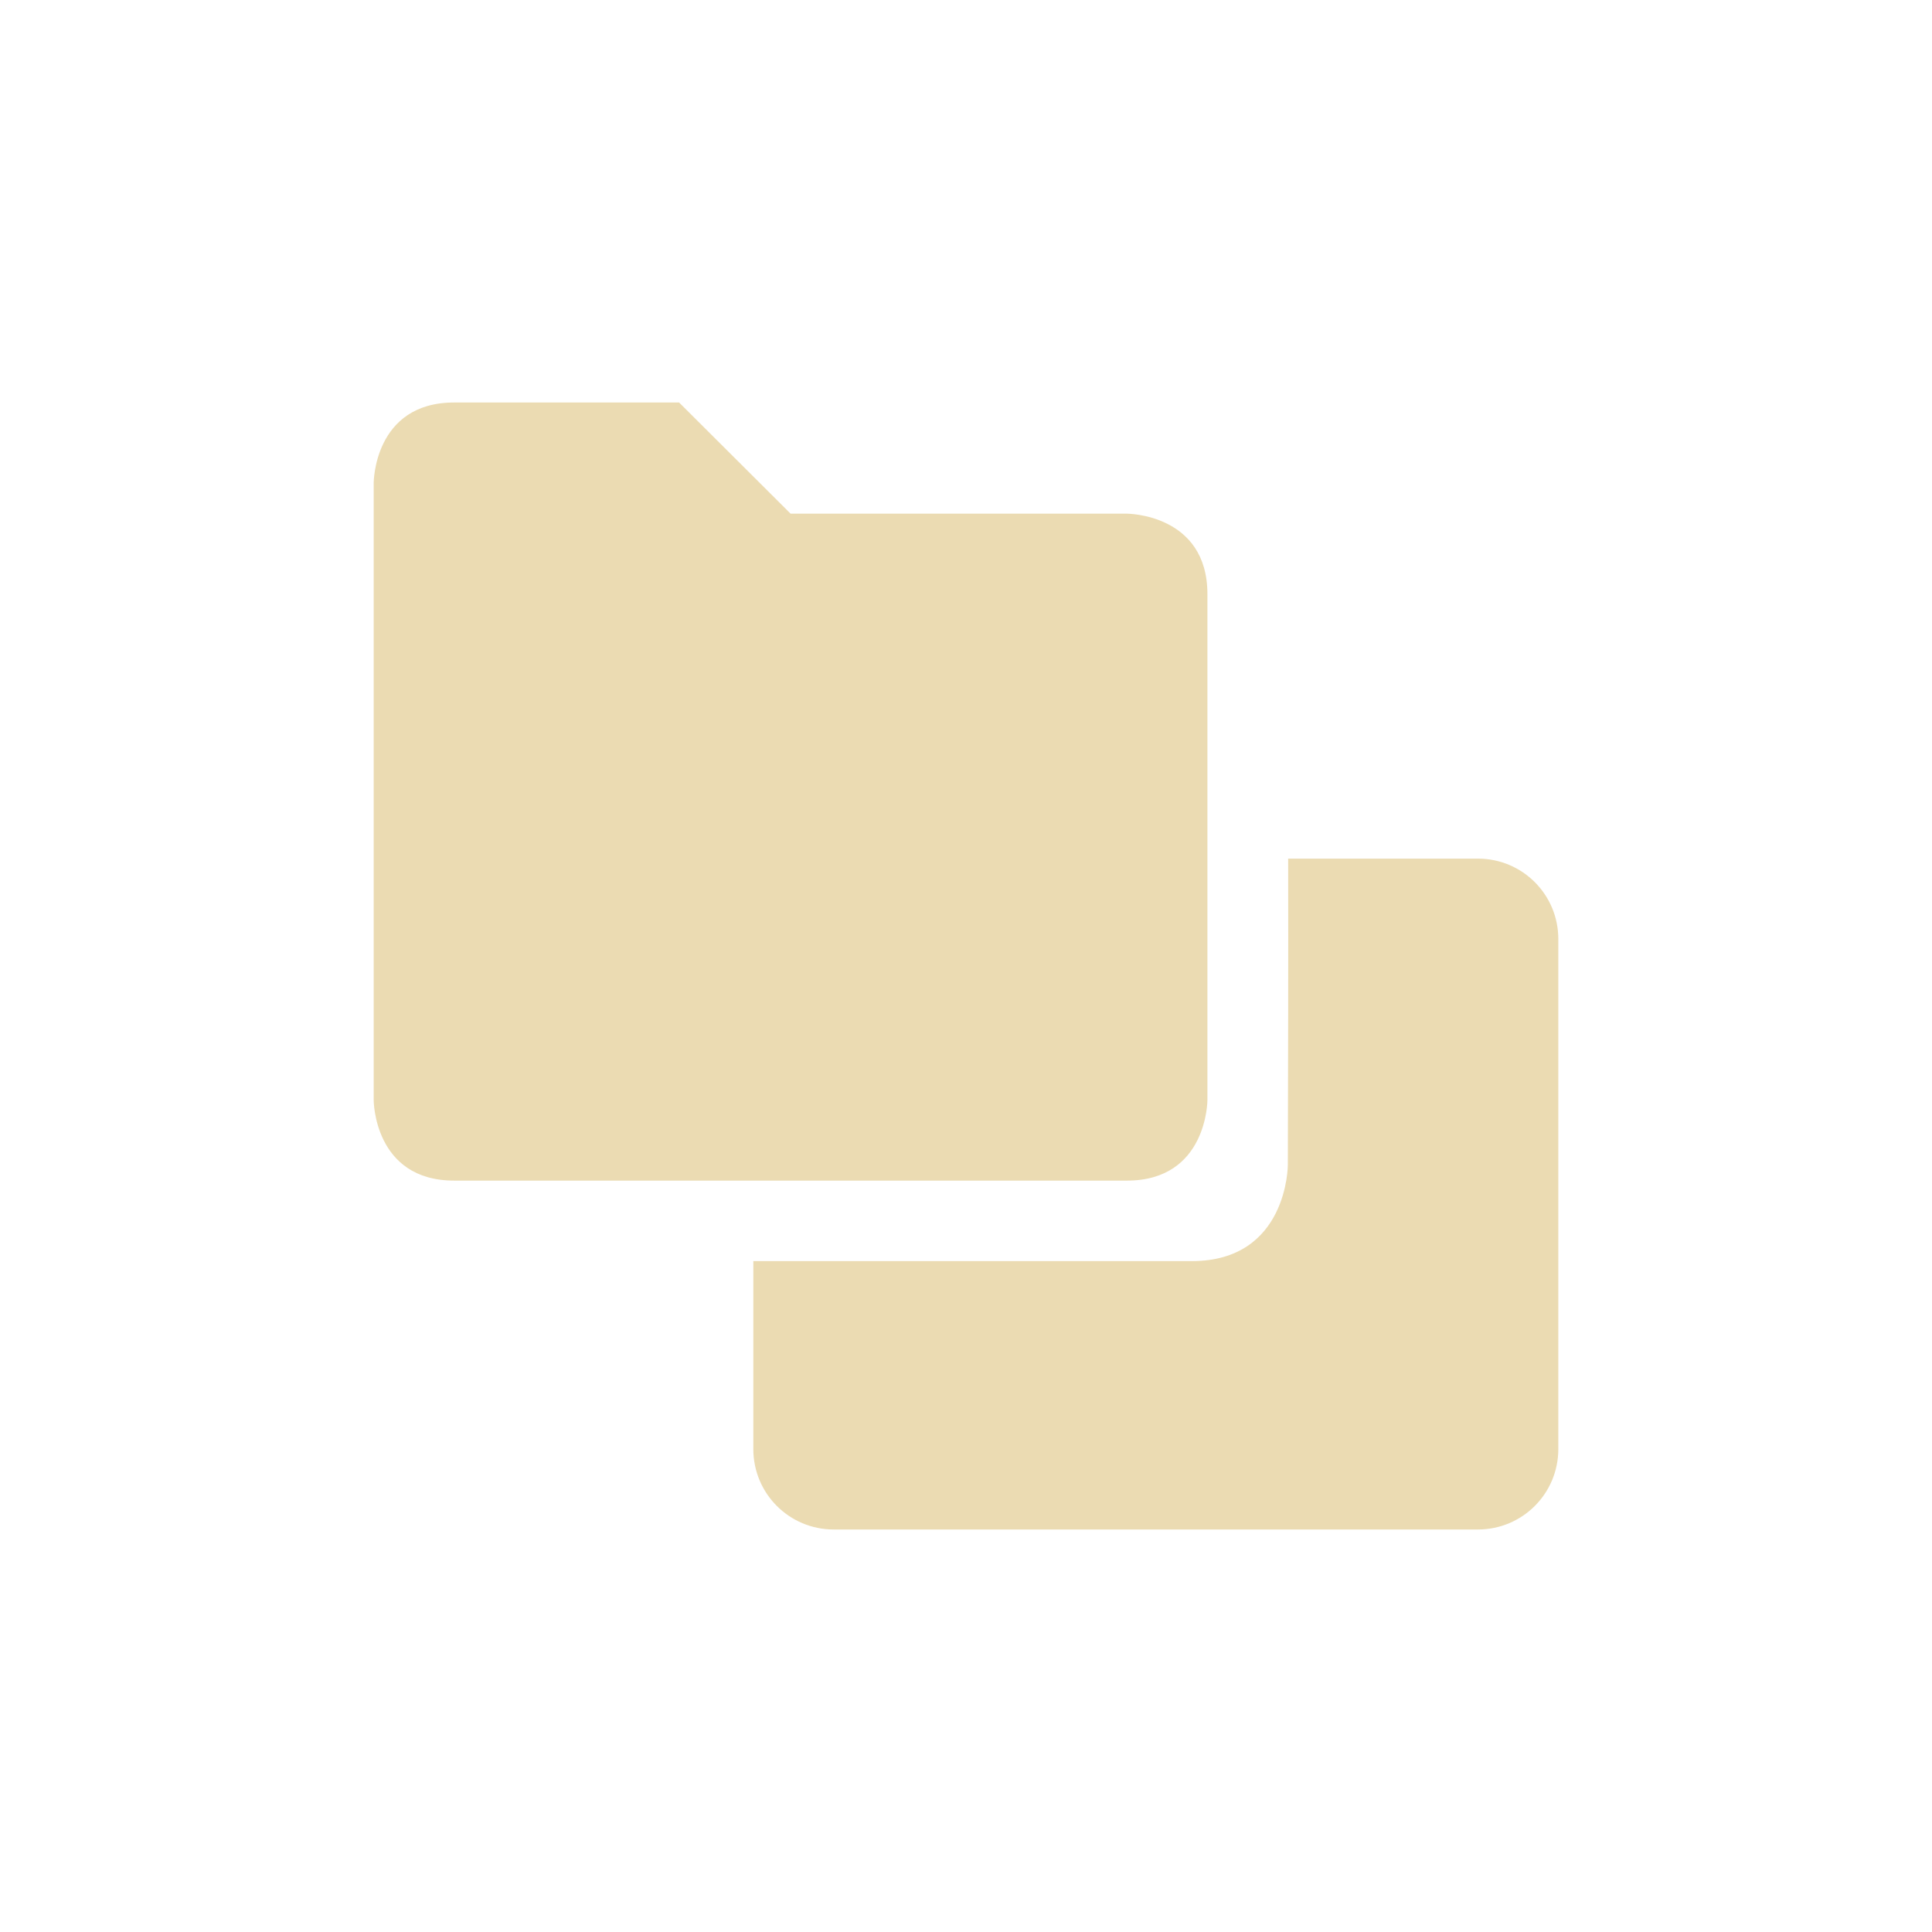
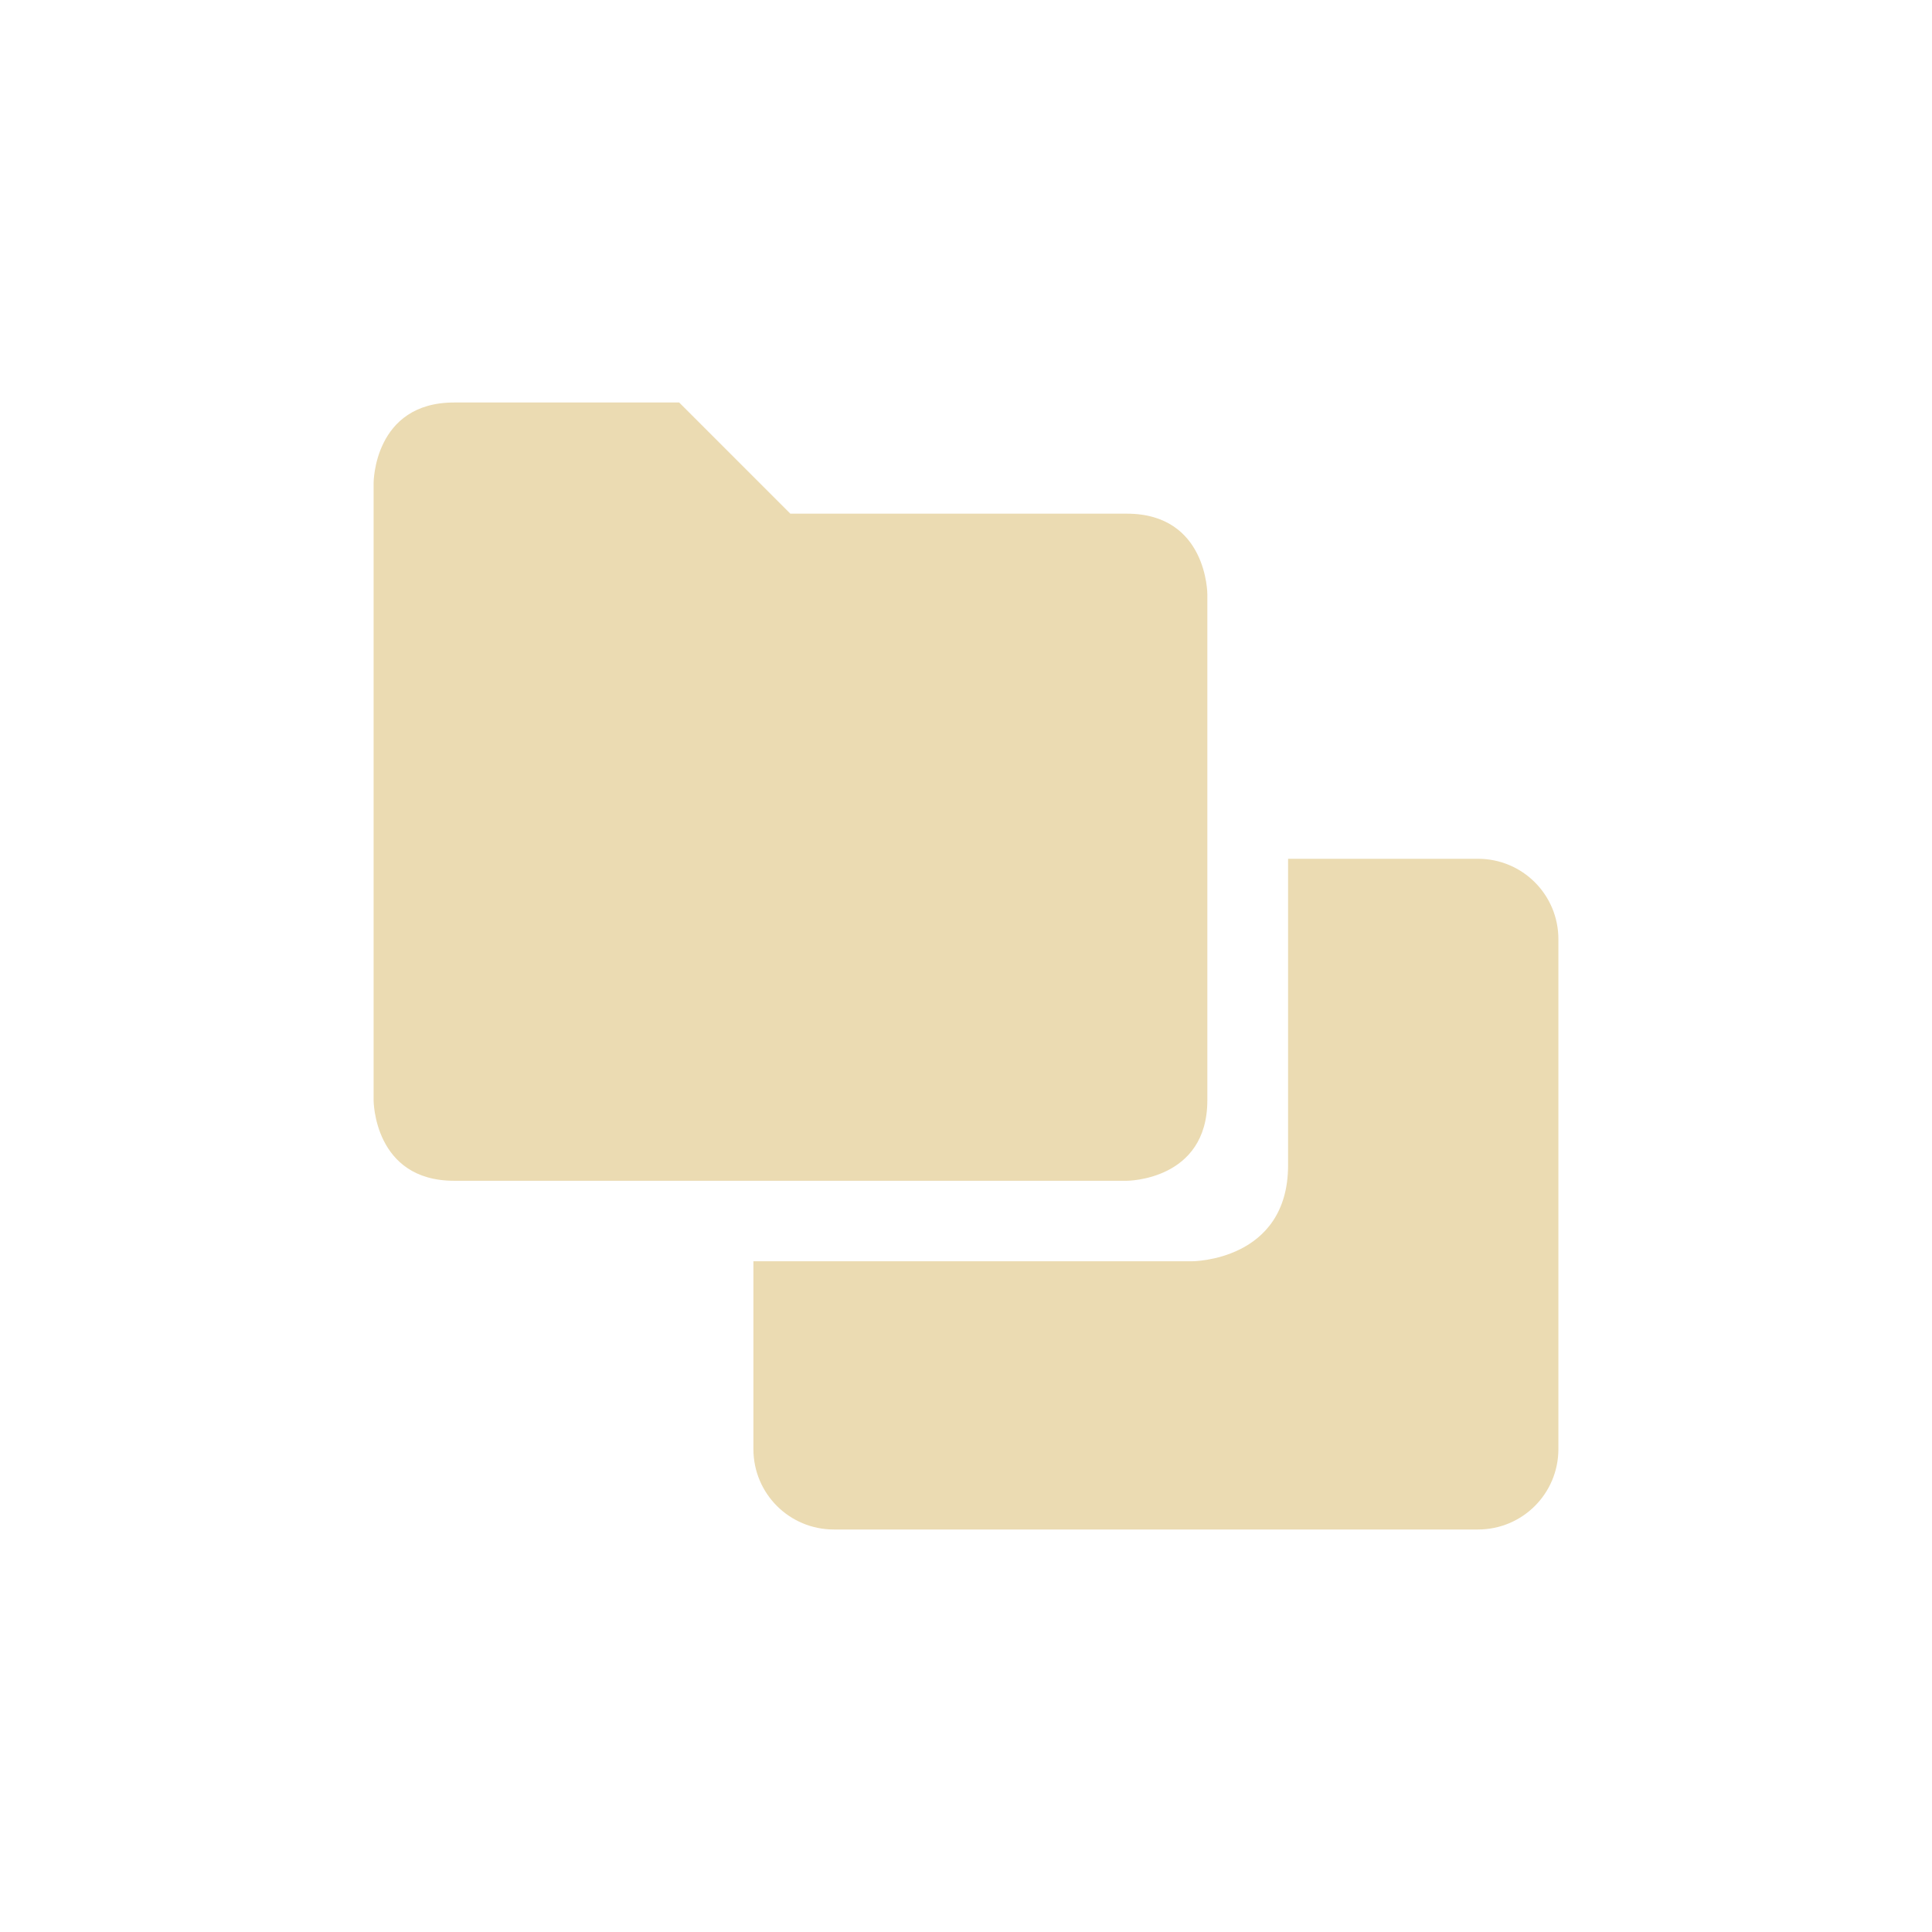
<svg xmlns="http://www.w3.org/2000/svg" width="24" height="24" version="1.1">
  <defs>
    <style type="text/css">.ColorScheme-Text { color:#ebdbb2; } .ColorScheme-Highlight { color:#458588; }</style>
  </defs>
-   <path class="ColorScheme-Text" d="m5.642 5c-1 0-1 1-1 1v7.666s2e-6 1 1 1h8.357c1 0 1-1 1-1v-6.285c0-1-1-1-1-1h-4.178l-1.385-1.381zm10.36 5.666c0.003 1.269-0.001 2.538-0.004 3.807 0 0-2.57e-4 1.193-1.193 1.193h-5.447v2.334c0 0.554 0.446 1 1 1h8c0.554 0 1-0.446 1-1v-6.334c0-0.554-0.446-1-1-1z" fill="currentColor" />
+   <path class="ColorScheme-Text" d="m5.641 5c-1 0-1 1-1 1v7.668s1.1e-6 1 1 1h8.357s1-1e-6 1-1v-6.287s-1e-6 -1-1-1h-4.18l-1.381-1.381zm10.36 5.668v3.807c0 1.193-1.193 1.193-1.193 1.193h-5.449v2.332c0 0.554 0.446 1 1 1h8c0.554 0 1-0.446 1-1v-6.332c0-0.554-0.446-1-1-1z" fill="currentColor" />
</svg>
